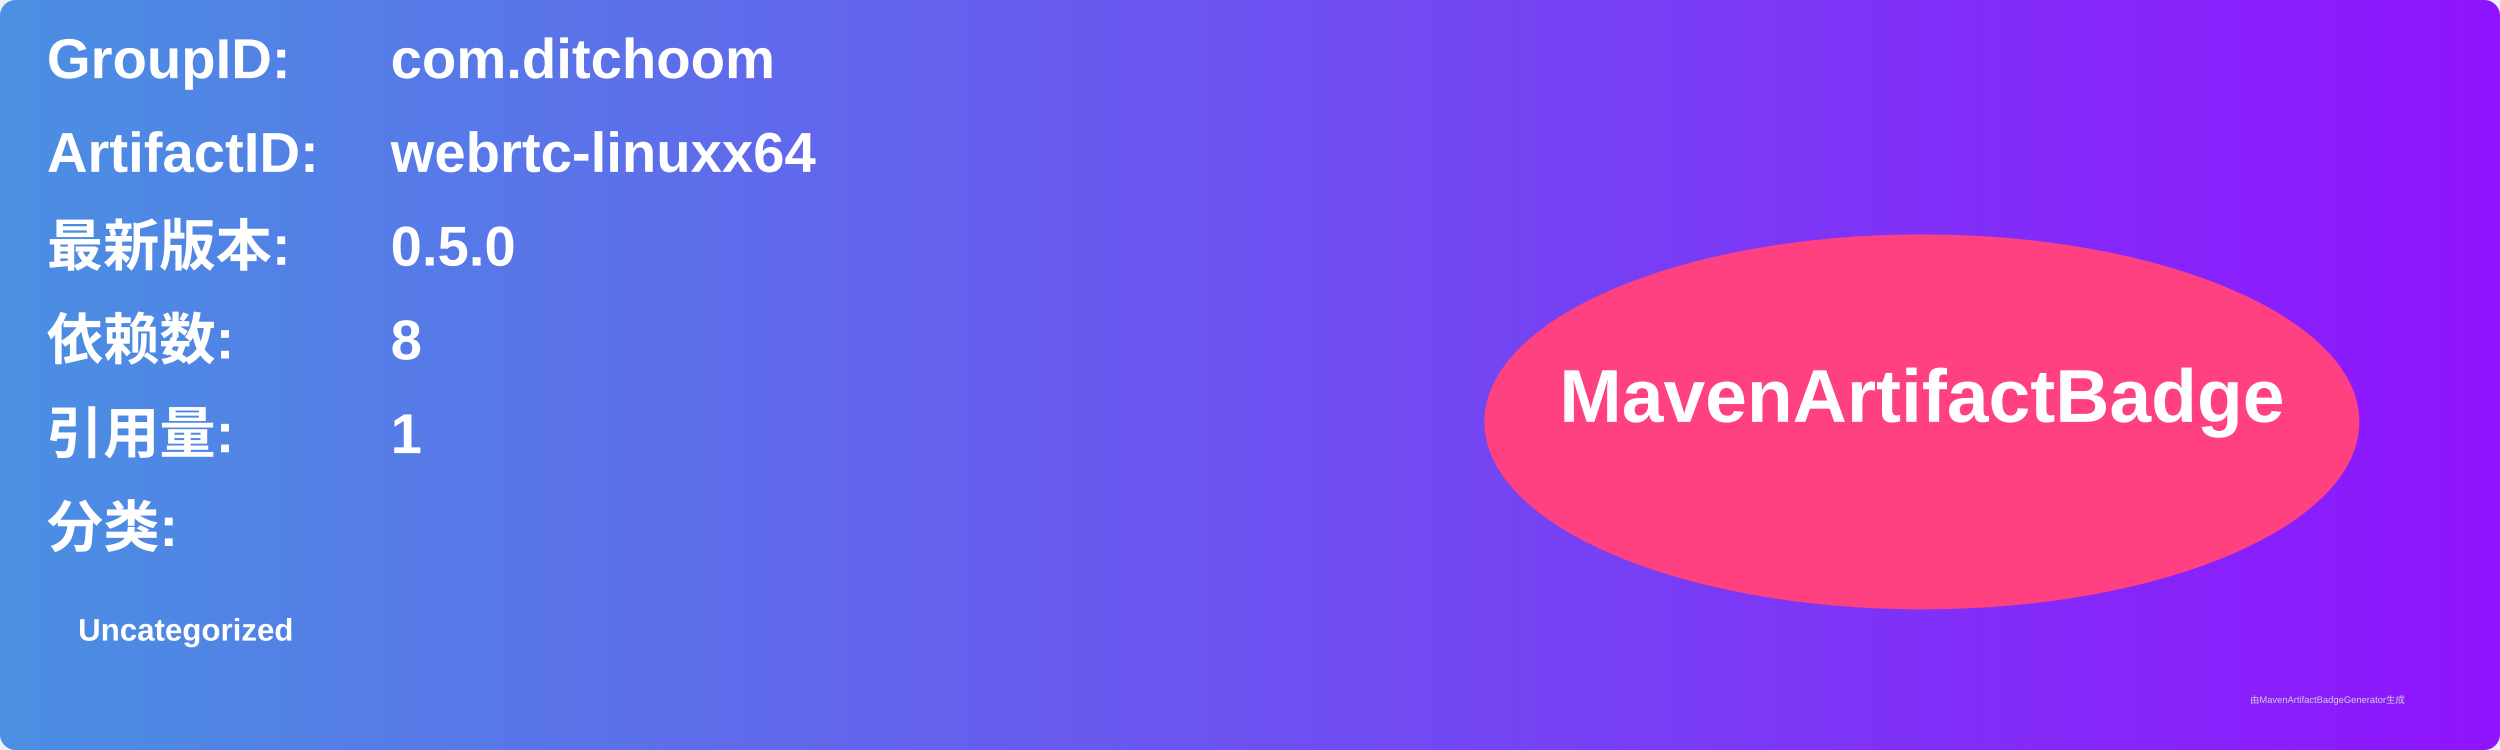
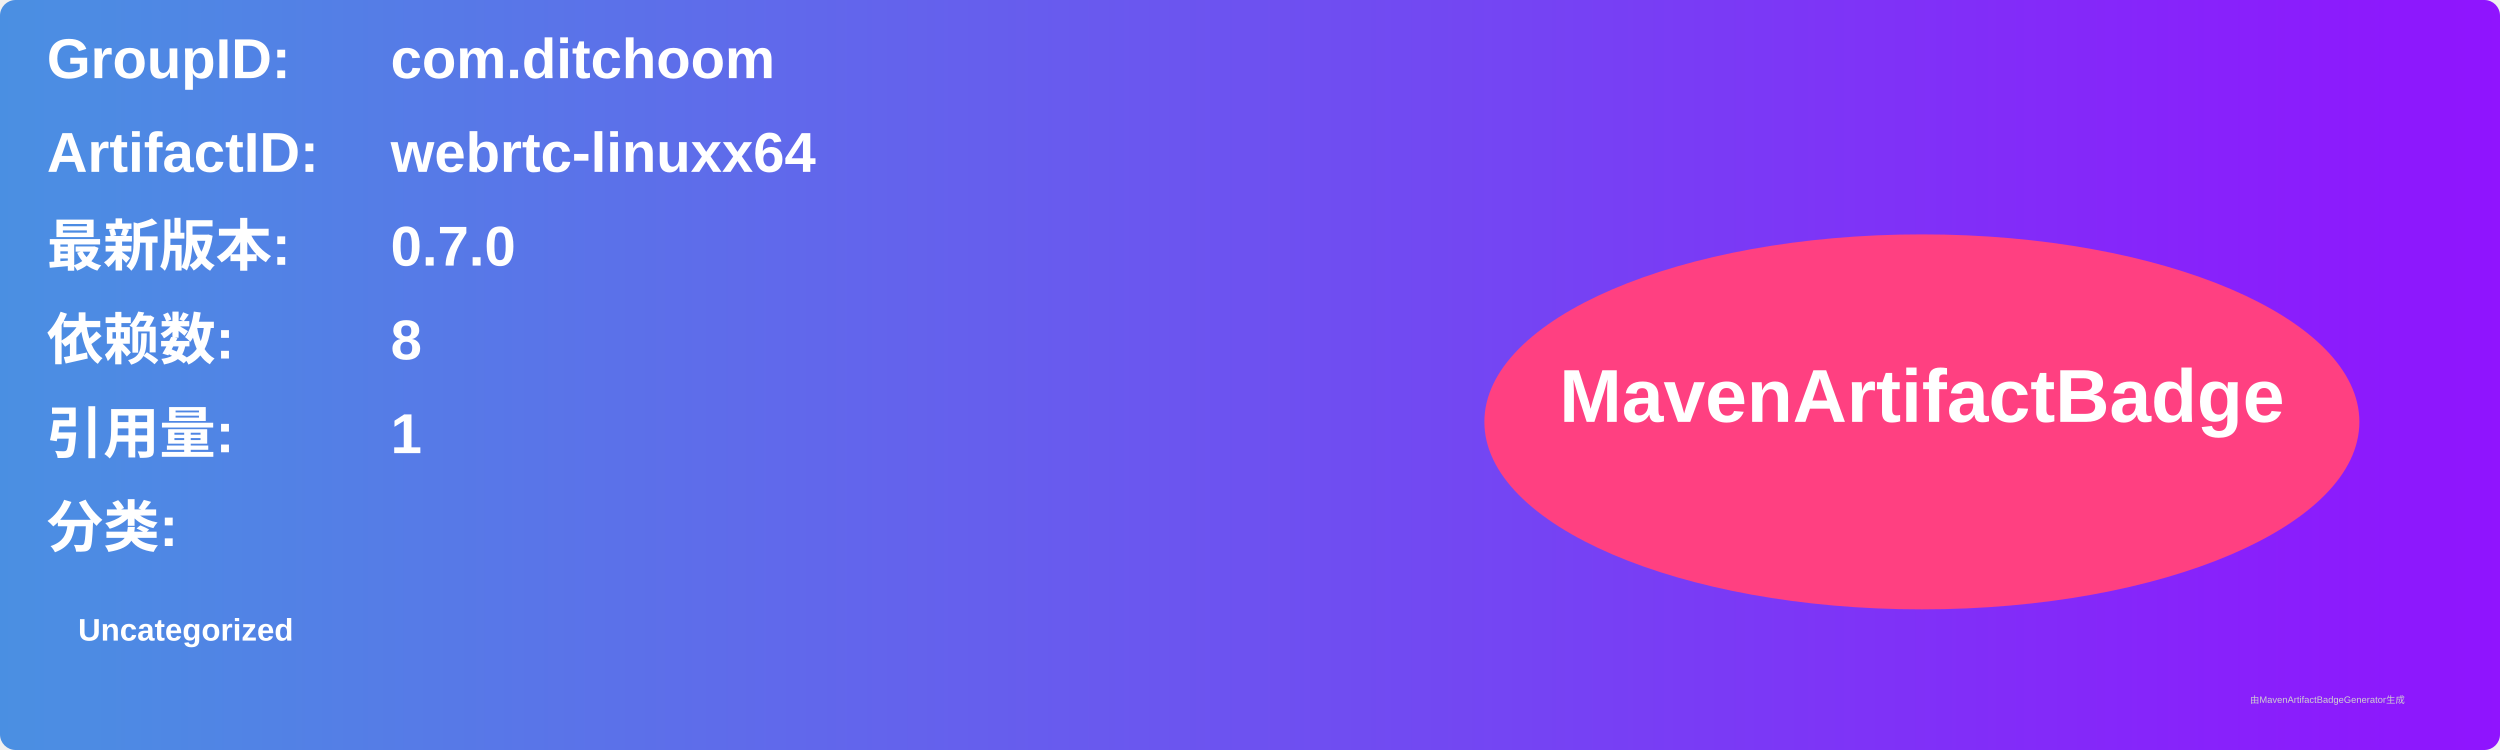
<svg xmlns="http://www.w3.org/2000/svg" width="800" height="240" viewBox="0 0 800 240">
  <linearGradient id="grad" x1="0%" y1="0%" x2="100%" y2="0%">
    <stop offset="0%" stop-color="#4a90e2" />
    <stop offset="100%" stop-color="#9013fe" />
  </linearGradient>
  <rect width="100%" height="100%" rx="5" ry="5" fill="url(#grad)" />
  <g transform="translate(15, 15)">
    <text x="0" y="10" font-family="Arial" font-size="18" fill="white" font-weight="bold" width="260">GroupID:</text>
    <text x="110" y="10" font-family="Arial" font-size="18" fill="white" font-weight="bold" width="460">com.ditchoom</text>
    <text x="0" y="40" font-family="Arial" font-size="18" fill="white" font-weight="bold" width="260">ArtifactID:</text>
    <text x="110" y="40" font-family="Arial" font-size="18" fill="white" font-weight="bold" width="460">webrtc-linuxx64</text>
    <text x="0" y="70" font-family="Arial" font-size="18" fill="white" font-weight="bold">最新版本:</text>
    <text x="110" y="70" font-family="Arial" font-size="18" fill="white" font-weight="bold">
-       <tspan font-weight="bold">0.5.0</tspan>
+       <tspan font-weight="bold">0.7.0</tspan>
    </text>
    <text x="0" y="100" font-family="Arial" font-size="18" fill="white" font-weight="bold">依赖数: </text>
    <text x="110" y="100" font-family="Arial" font-size="18" fill="white">
      <tspan font-weight="bold">8</tspan>
    </text>
    <text x="0" y="130" font-family="Arial" font-size="18" fill="white" font-weight="bold">引用量: </text>
    <text x="110" y="130" font-family="Arial" font-size="18" fill="white">
      <tspan font-weight="bold">1</tspan>
    </text>
    <text x="0" y="160" font-family="Arial" font-size="18" fill="white" font-weight="bold">分类:</text>
    <text x="10" y="190" font-family="Arial" font-size="10" fill="white">
      <tspan font-weight="bold">Uncategorized</tspan>
    </text>
    <ellipse cx="600" cy="120" rx="140" ry="60" fill="#ff4081" />
    <text x="600" y="120" text-anchor="middle" font-family="Arial" font-size="24" fill="white" font-weight="bold">MavenArtifactBadge</text>
  </g>
  <text x="720" y="225" font-family="Arial" font-size="3" fill="#d0d0d0">由MavenArtifactBadgeGenerator生成</text>
</svg>
